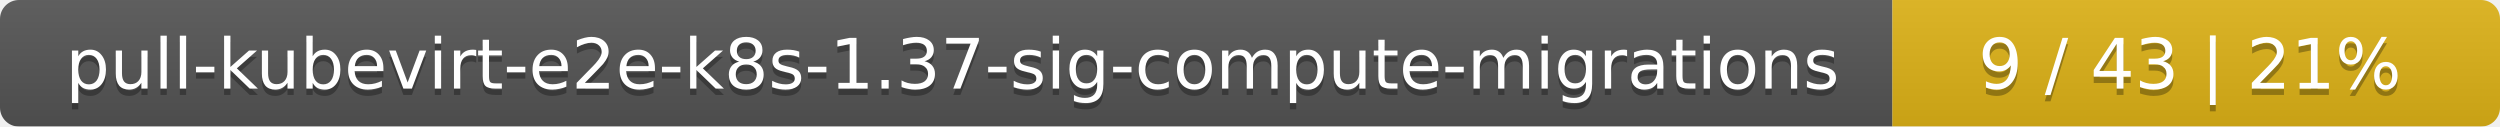
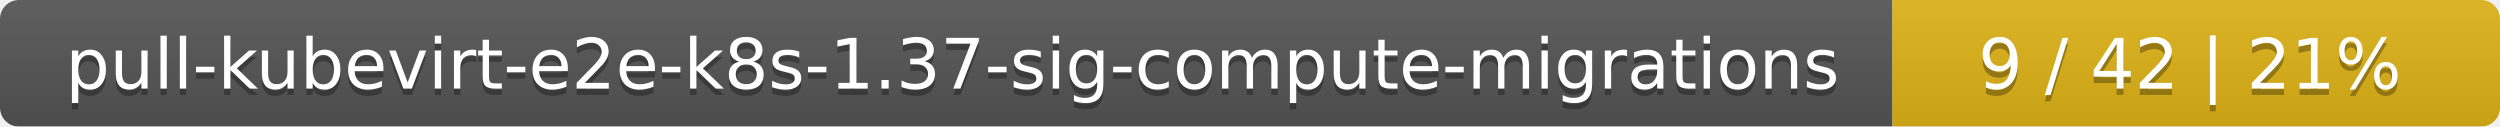
<svg xmlns="http://www.w3.org/2000/svg" width="395" height="20">
  <linearGradient id="smooth" x2="0" y2="100%">
    <stop offset="0" stop-color="#bbb" stop-opacity=".1" />
    <stop offset="1" stop-opacity=".1" />
  </linearGradient>
  <mask id="round">
    <rect width="395" height="20" rx="3" fill="#fff" />
  </mask>
  <g mask="url(#round)">
    <rect width="299" height="20" fill="#555" />
    <rect x="299" width="96" height="20" fill="#dfb317" />
    <rect width="395" height="20" fill="url(#smooth)" />
  </g>
  <g fill="#fff" text-anchor="middle" font-family="DejaVu Sans,Verdana,Geneva,sans-serif" font-size="11">
    <text x="150.5" y="15" fill="#010101" fill-opacity=".3">pull-kubevirt-e2e-k8s-1.37-sig-compute-migrations</text>
    <text x="150.5" y="14">pull-kubevirt-e2e-k8s-1.37-sig-compute-migrations</text>
-     <text x="346" y="15" fill="#010101" fill-opacity=".3">9 / 43    |    21%</text>
-     <text x="346" y="14">9 / 43    |    21%</text>
+     <text x="346" y="15" fill="#010101" fill-opacity=".3">9 / 42    |    21%</text>
+     <text x="346" y="14">9 / 42    |    21%</text>
  </g>
</svg>
